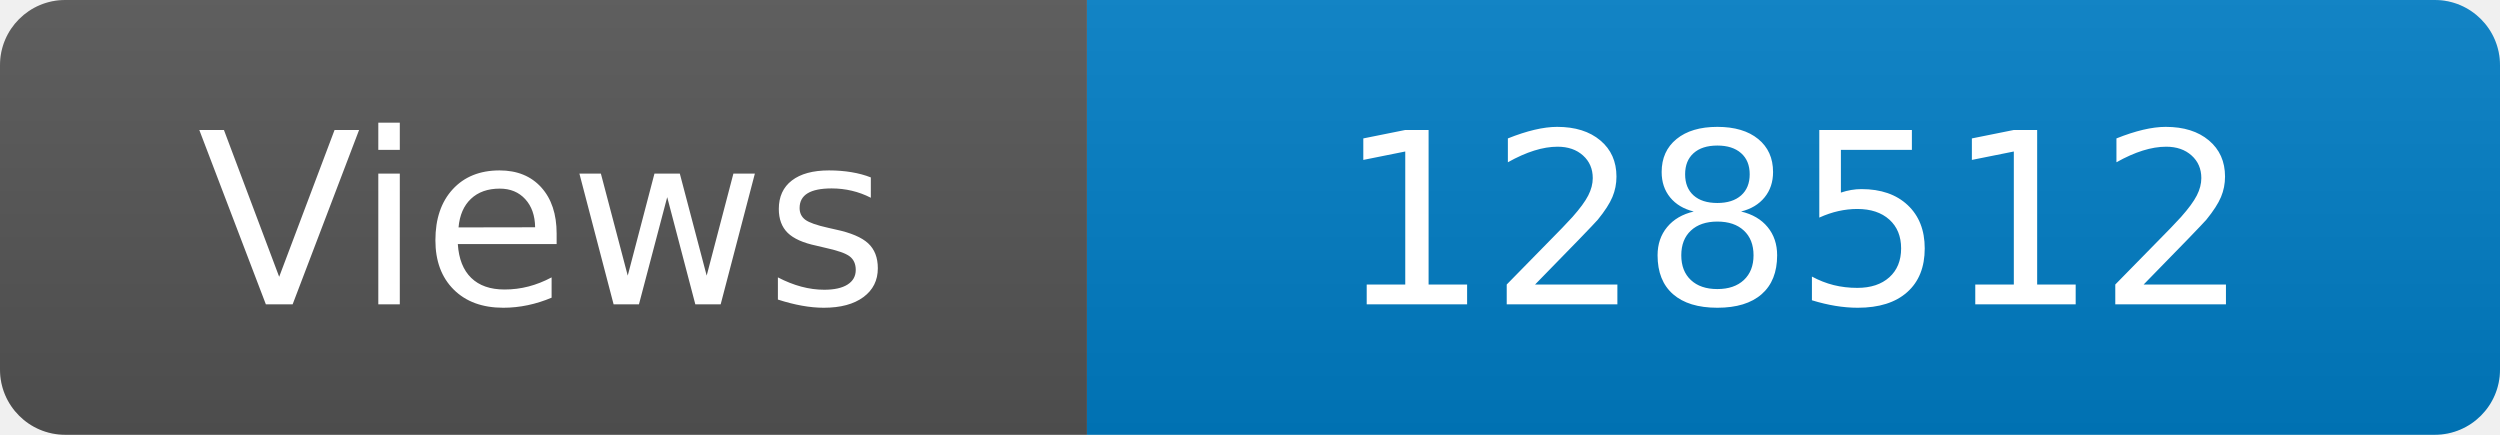
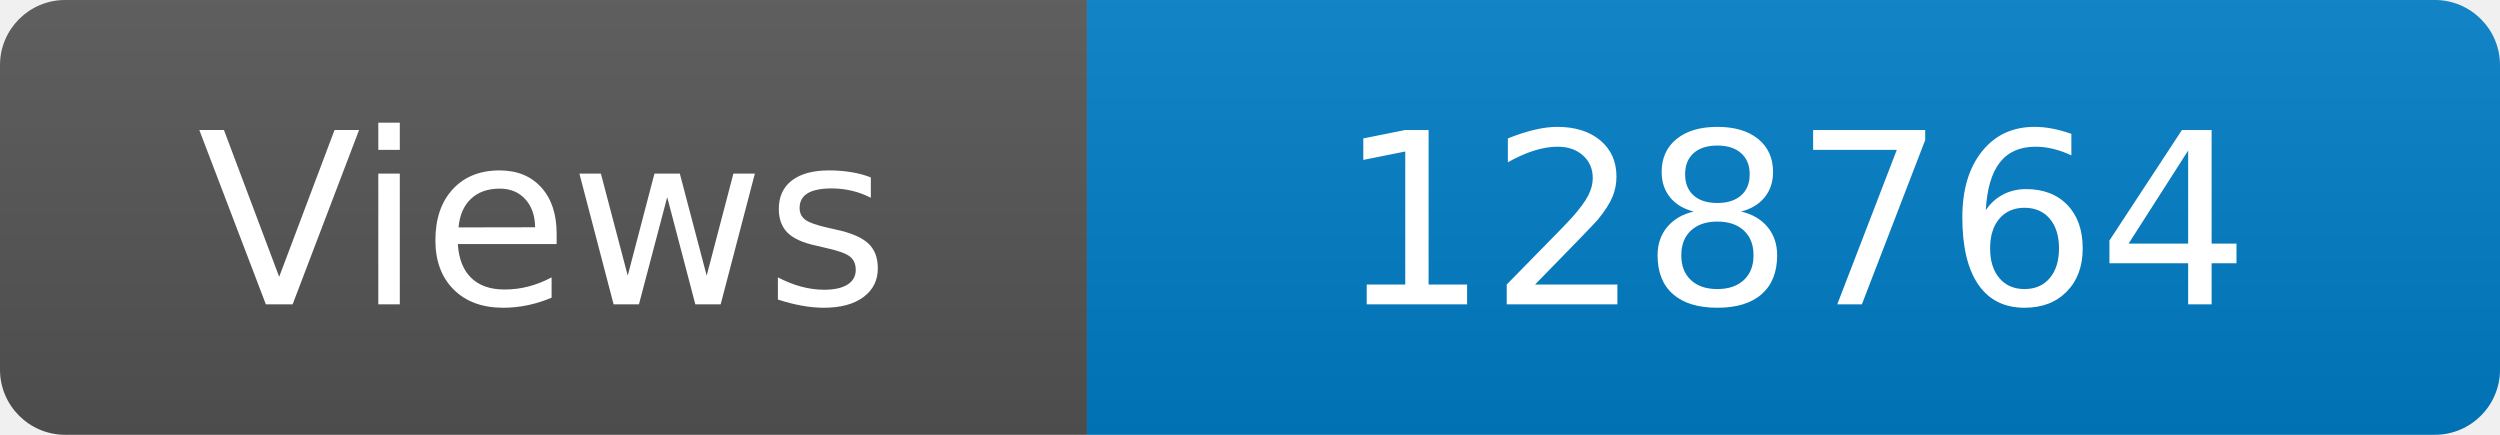
<svg xmlns="http://www.w3.org/2000/svg" width="115" height="20" role="img" aria-label="Maintained?: yes">
  <linearGradient id="s" x2="0" y2="100%">
    <stop offset="0" stop-color="#bbb" stop-opacity=".1" />
    <stop offset="1" stop-opacity=".1" />
  </linearGradient>
  <clipPath id="r">
    <rect width="115" height="20" rx="3" fill="#fff" />
  </clipPath>
  <g clip-path="url(#r)">
    <rect width="50" height="20" fill="#555" />
    <rect x="50" width="160" height="20" fill="#007ec6" />
    <rect width="115" height="20" fill="url(#s)" />
  </g>
  <g fill="#fff" text-anchor="middle" font-family="Verdana,Geneva,DejaVu Sans,sans-serif" font-size="110">
    <text x="250" y="140" transform="scale(.1)" fill="#fff">Views</text>
-     <text x="825" y="140" transform="scale(.1)" fill="#fff">128512</text>
+     <text x="825" y="140" transform="scale(.1)" fill="#fff">128764</text>
  </g>
</svg>
